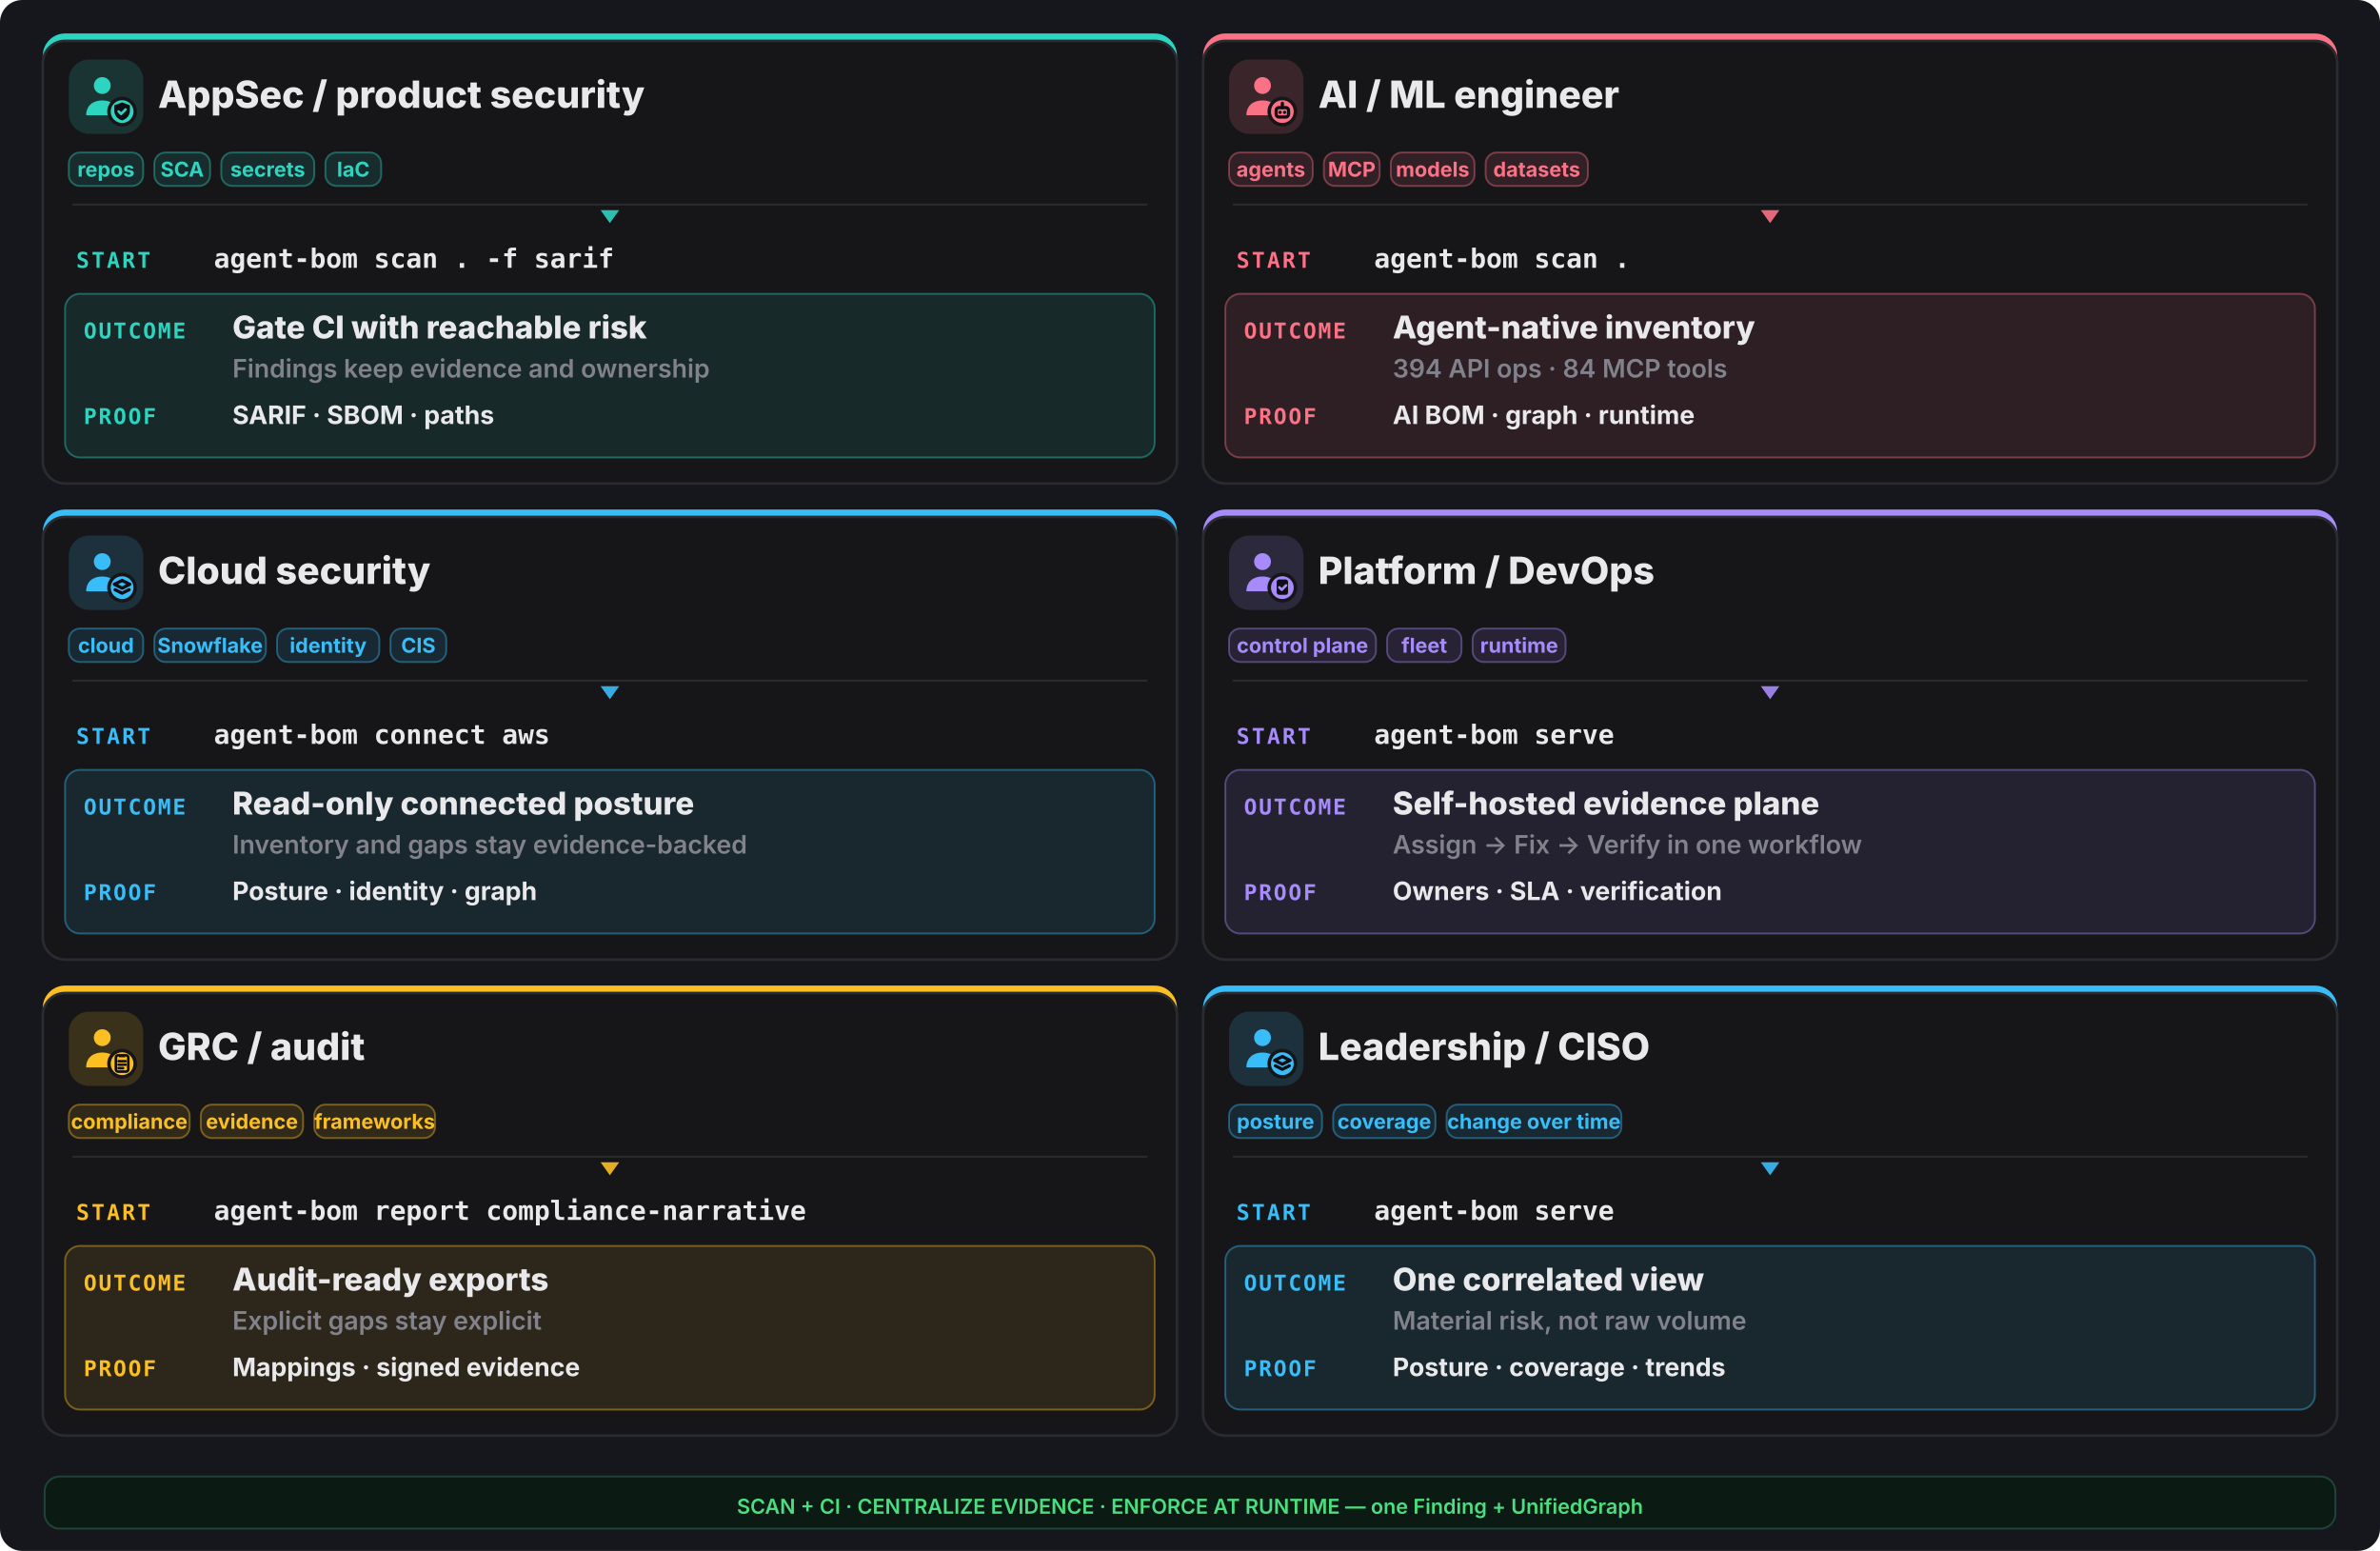
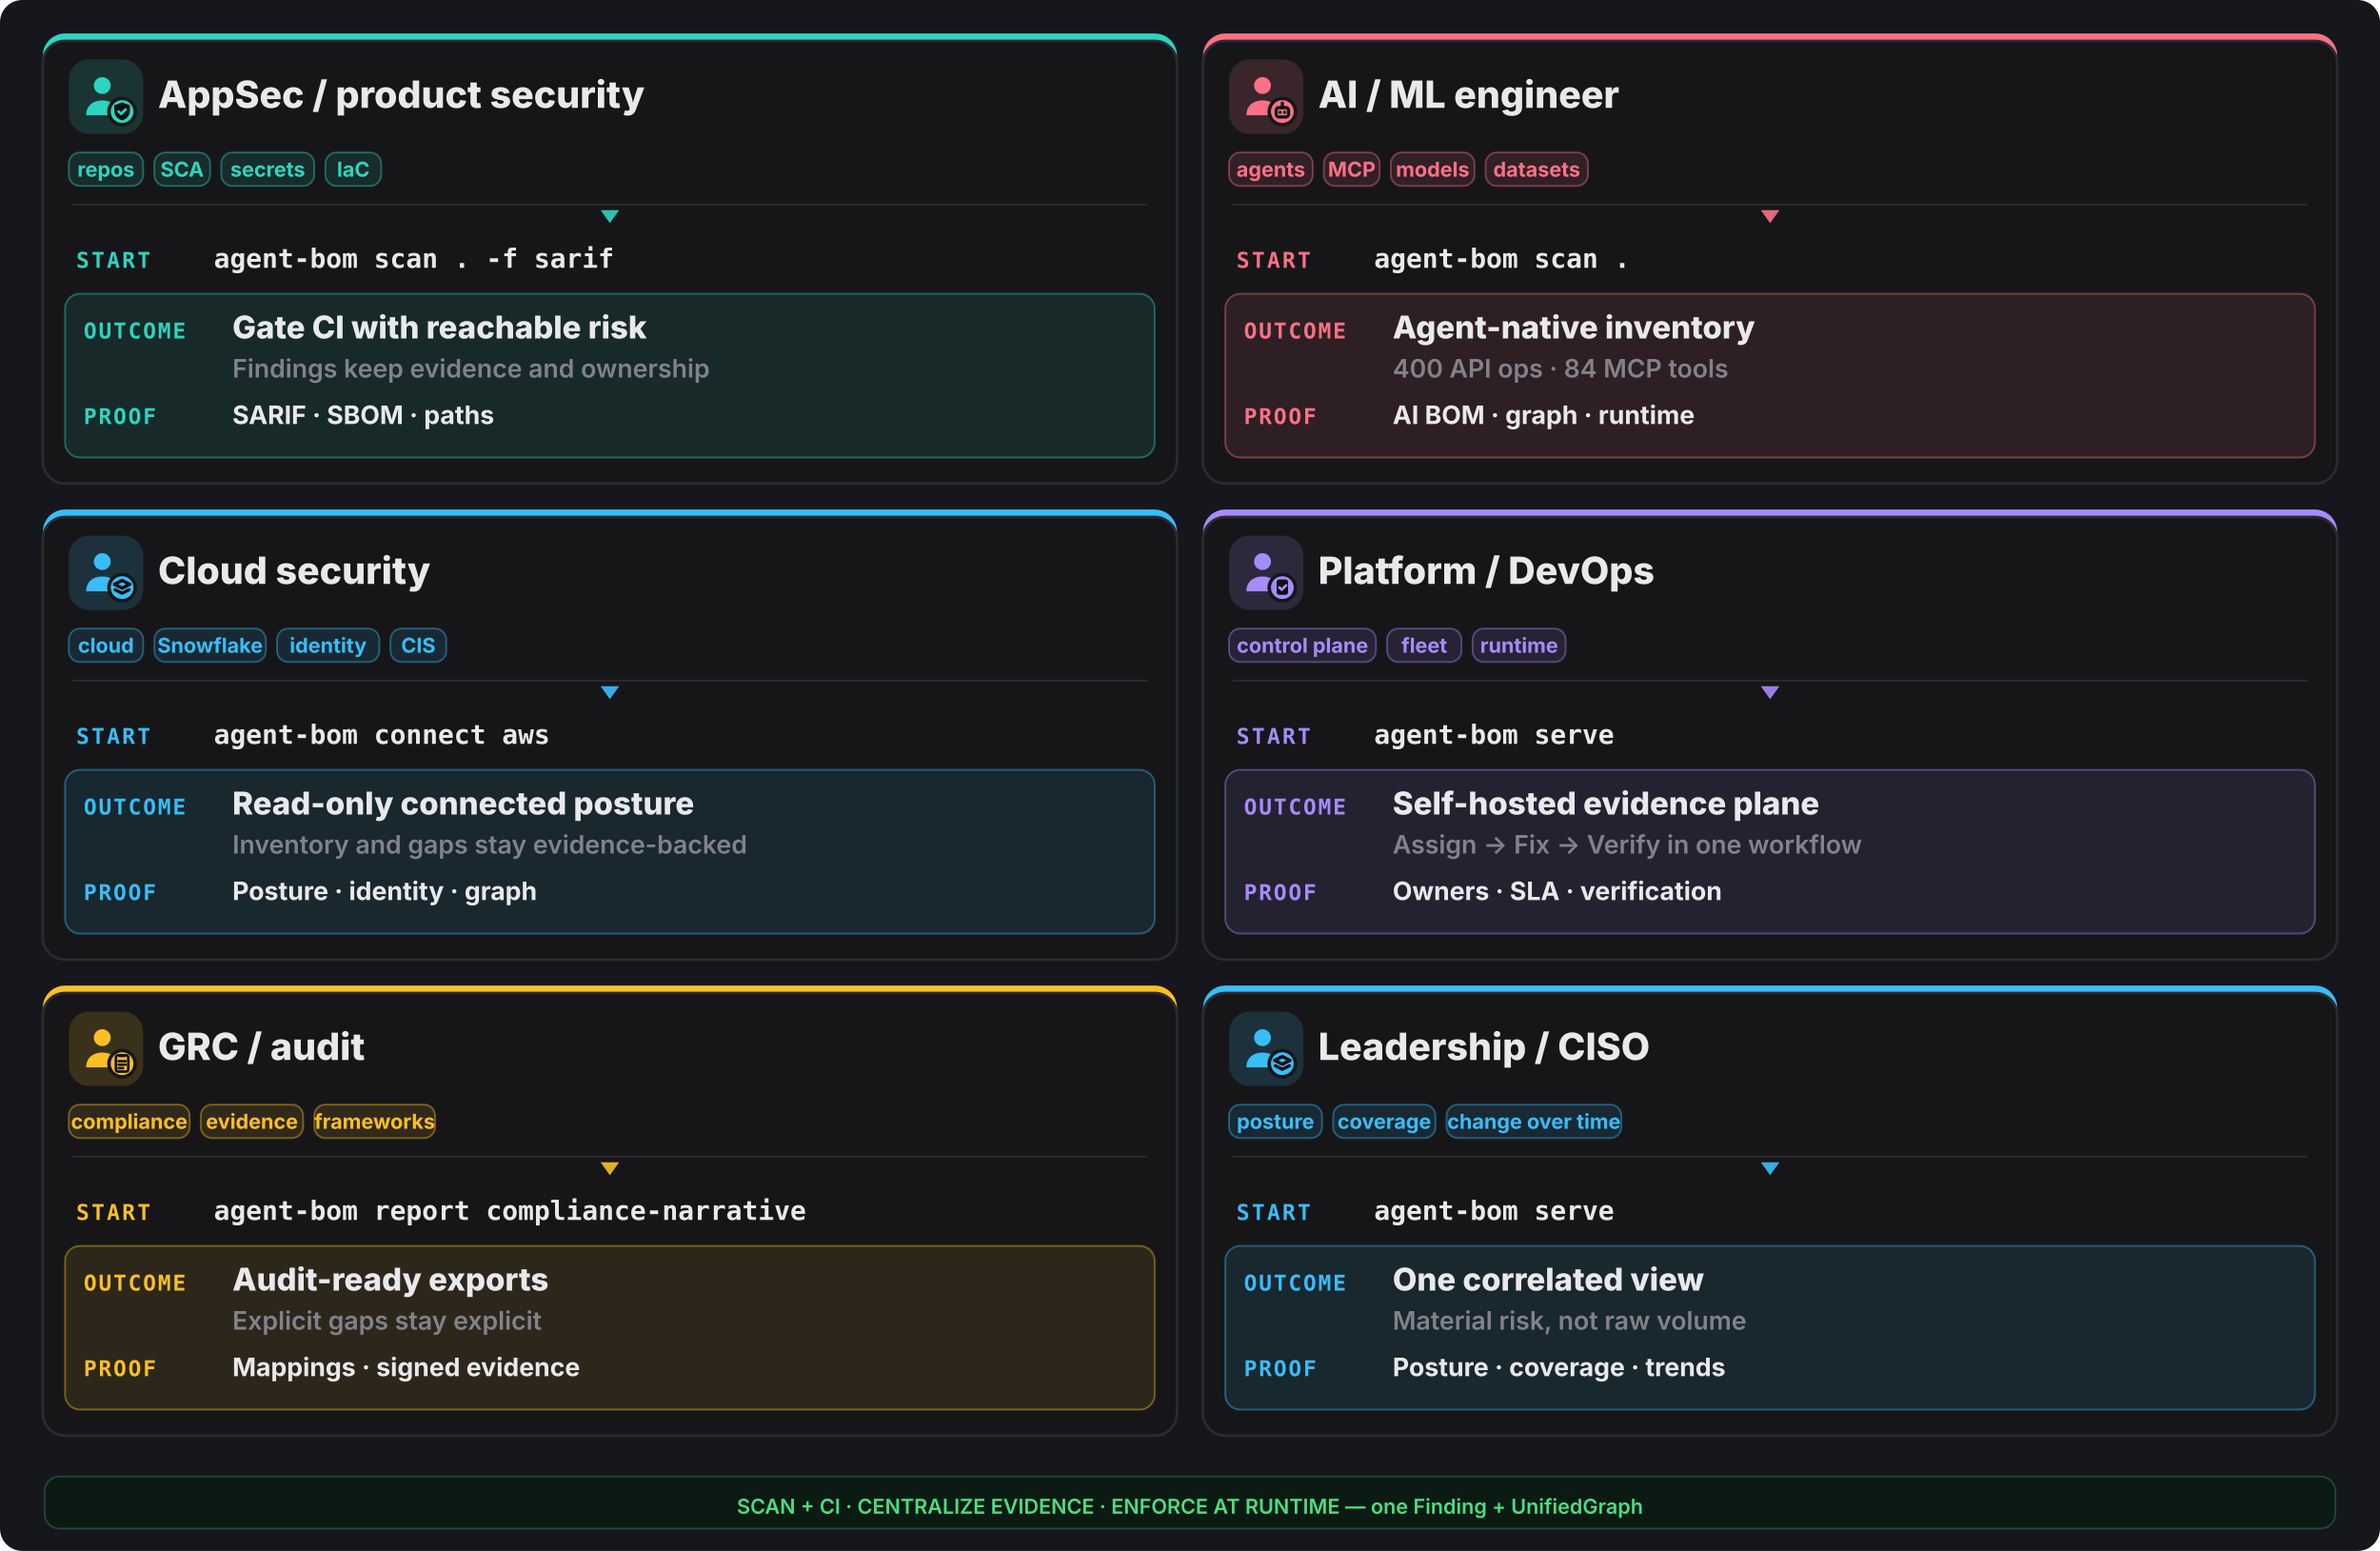
<svg xmlns="http://www.w3.org/2000/svg" width="1280" height="834" viewBox="0 0 1280 834" fill="none">
  <rect width="1280" height="834" rx="12" fill="#16161d" />
  <rect x="23" y="18" width="610" height="242" rx="12" fill="#2dd4bf" />
  <rect x="23" y="22" width="610" height="238" rx="12" fill="#161619" stroke="#2a2a31" stroke-width="1.4" />
  <rect x="37" y="32" width="40" height="40" rx="11" fill="#2dd4bf" opacity="0.16" />
  <g transform="translate(41,36) scale(1.333333)">
    <circle cx="10.5" cy="7.5" r="3.4" fill="#2dd4bf" />
    <path d="M4 19.5c0-4 2.9-6 6.5-6s6.5 2 6.5 6z" fill="#2dd4bf" />
    <circle cx="18.5" cy="18" r="6" fill="#161619" />
    <circle cx="18.5" cy="18" r="4.6" fill="#2dd4bf" />
    <g fill="none" stroke="#0f0f13" stroke-width="1.3" stroke-linecap="round" stroke-linejoin="round">
      <path d="M18.5 14.3l3.15 1.15v2.1c0 2.1-1.4 3.5-3.15 4-1.75-.5-3.15-1.9-3.15-4v-2.1z" fill="#0f0f13" stroke="none" />
      <path d="M17.1 17.95l1 1 1.8-1.8" stroke="#2dd4bf" stroke-width="1.05" />
    </g>
  </g>
  <text x="85" y="58" font-family="Inter,system-ui,sans-serif" font-size="20.15" font-weight="800" fill="#e9e9ec">AppSec / product security</text>
  <rect x="37" y="82" width="40" height="18" rx="6" fill="#2dd4bf" fill-opacity="0.12" stroke="#2dd4bf" stroke-opacity="0.4" />
  <text x="57.0" y="95" text-anchor="middle" font-family="Inter,system-ui,sans-serif" font-size="11.05" font-weight="700" fill="#2dd4bf">repos</text>
  <rect x="83" y="82" width="30" height="18" rx="6" fill="#2dd4bf" fill-opacity="0.12" stroke="#2dd4bf" stroke-opacity="0.4" />
  <text x="98.0" y="95" text-anchor="middle" font-family="Inter,system-ui,sans-serif" font-size="11.05" font-weight="700" fill="#2dd4bf">SCA</text>
  <rect x="119" y="82" width="50" height="18" rx="6" fill="#2dd4bf" fill-opacity="0.12" stroke="#2dd4bf" stroke-opacity="0.4" />
  <text x="144.0" y="95" text-anchor="middle" font-family="Inter,system-ui,sans-serif" font-size="11.05" font-weight="700" fill="#2dd4bf">secrets</text>
  <rect x="175" y="82" width="30" height="18" rx="6" fill="#2dd4bf" fill-opacity="0.12" stroke="#2dd4bf" stroke-opacity="0.4" />
  <text x="190.0" y="95" text-anchor="middle" font-family="Inter,system-ui,sans-serif" font-size="11.05" font-weight="700" fill="#2dd4bf">IaC</text>
  <line x1="39" y1="110" x2="617" y2="110" stroke="#2a2a31" stroke-width="1" />
  <polygon points="328,120 323,113 333,113" fill="#2dd4bf" opacity="0.9" />
  <text x="41" y="144" font-family="ui-monospace,monospace" font-size="11.7" font-weight="800" letter-spacing="0.1em" fill="#2dd4bf">START</text>
  <text x="115" y="144" font-family="ui-monospace,monospace" font-size="14.3" font-weight="700" fill="#e9e9ec">agent-bom scan . -f sarif</text>
  <rect x="35" y="158" width="586" height="88" rx="8" fill="#2dd4bf" opacity="0.10" />
  <rect x="35" y="158" width="586" height="88" rx="8" fill="none" stroke="#2dd4bf" opacity="0.4" />
  <text x="45" y="182" font-family="ui-monospace,monospace" font-size="11.7" font-weight="800" letter-spacing="0.08em" fill="#2dd4bf">OUTCOME</text>
  <text x="125" y="182" font-family="Inter,system-ui,sans-serif" font-size="16.9" font-weight="800" fill="#e9e9ec">Gate CI with reachable risk</text>
  <text x="125" y="203" font-family="Inter,system-ui,sans-serif" font-size="13.65" font-weight="600" fill="#82828c">Findings keep evidence and ownership</text>
  <text x="45" y="228" font-family="ui-monospace,monospace" font-size="11.7" font-weight="800" letter-spacing="0.08em" fill="#2dd4bf">PROOF</text>
  <text x="125" y="228" font-family="Inter,system-ui,sans-serif" font-size="13.65" font-weight="700" fill="#e9e9ec">SARIF · SBOM · paths</text>
  <rect x="647" y="18" width="610" height="242" rx="12" fill="#fb7185" />
  <rect x="647" y="22" width="610" height="238" rx="12" fill="#161619" stroke="#2a2a31" stroke-width="1.4" />
  <rect x="661" y="32" width="40" height="40" rx="11" fill="#fb7185" opacity="0.16" />
  <g transform="translate(665,36) scale(1.333333)">
    <circle cx="10.5" cy="7.5" r="3.4" fill="#fb7185" />
    <path d="M4 19.5c0-4 2.9-6 6.5-6s6.5 2 6.5 6z" fill="#fb7185" />
    <circle cx="18.5" cy="18" r="6" fill="#161619" />
    <circle cx="18.5" cy="18" r="4.6" fill="#fb7185" />
    <g fill="none" stroke="#0f0f13" stroke-width="1.3" stroke-linecap="round" stroke-linejoin="round">
      <rect x="16" y="16.4" width="5" height="3.8" rx="1.1" />
      <path d="M17.6 18.3h.01 M19.4 18.3h.01 M18.5 14.6v1.8" />
    </g>
  </g>
  <text x="709" y="58" font-family="Inter,system-ui,sans-serif" font-size="20.15" font-weight="800" fill="#e9e9ec">AI / ML engineer</text>
  <rect x="661" y="82" width="45" height="18" rx="6" fill="#fb7185" fill-opacity="0.12" stroke="#fb7185" stroke-opacity="0.4" />
  <text x="683.5" y="95" text-anchor="middle" font-family="Inter,system-ui,sans-serif" font-size="11.05" font-weight="700" fill="#fb7185">agents</text>
  <rect x="712" y="82" width="30" height="18" rx="6" fill="#fb7185" fill-opacity="0.12" stroke="#fb7185" stroke-opacity="0.4" />
  <text x="727.0" y="95" text-anchor="middle" font-family="Inter,system-ui,sans-serif" font-size="11.05" font-weight="700" fill="#fb7185">MCP</text>
  <rect x="748" y="82" width="45" height="18" rx="6" fill="#fb7185" fill-opacity="0.12" stroke="#fb7185" stroke-opacity="0.4" />
  <text x="770.5" y="95" text-anchor="middle" font-family="Inter,system-ui,sans-serif" font-size="11.05" font-weight="700" fill="#fb7185">models</text>
  <rect x="799" y="82" width="55" height="18" rx="6" fill="#fb7185" fill-opacity="0.12" stroke="#fb7185" stroke-opacity="0.4" />
  <text x="826.5" y="95" text-anchor="middle" font-family="Inter,system-ui,sans-serif" font-size="11.05" font-weight="700" fill="#fb7185">datasets</text>
  <line x1="663" y1="110" x2="1241" y2="110" stroke="#2a2a31" stroke-width="1" />
  <polygon points="952,120 947,113 957,113" fill="#fb7185" opacity="0.9" />
  <text x="665" y="144" font-family="ui-monospace,monospace" font-size="11.7" font-weight="800" letter-spacing="0.1em" fill="#fb7185">START</text>
  <text x="739" y="144" font-family="ui-monospace,monospace" font-size="14.3" font-weight="700" fill="#e9e9ec">agent-bom scan .</text>
  <rect x="659" y="158" width="586" height="88" rx="8" fill="#fb7185" opacity="0.10" />
  <rect x="659" y="158" width="586" height="88" rx="8" fill="none" stroke="#fb7185" opacity="0.4" />
  <text x="669" y="182" font-family="ui-monospace,monospace" font-size="11.7" font-weight="800" letter-spacing="0.08em" fill="#fb7185">OUTCOME</text>
  <text x="749" y="182" font-family="Inter,system-ui,sans-serif" font-size="16.9" font-weight="800" fill="#e9e9ec">Agent-native inventory</text>
-   <text x="749" y="203" font-family="Inter,system-ui,sans-serif" font-size="13.65" font-weight="600" fill="#82828c">394 API ops · 84 MCP tools</text>
+   <text x="749" y="203" font-family="Inter,system-ui,sans-serif" font-size="13.65" font-weight="600" fill="#82828c">400 API ops · 84 MCP tools</text>
  <text x="669" y="228" font-family="ui-monospace,monospace" font-size="11.7" font-weight="800" letter-spacing="0.08em" fill="#fb7185">PROOF</text>
  <text x="749" y="228" font-family="Inter,system-ui,sans-serif" font-size="13.65" font-weight="700" fill="#e9e9ec">AI BOM · graph · runtime</text>
  <rect x="23" y="274" width="610" height="242" rx="12" fill="#38bdf8" />
  <rect x="23" y="278" width="610" height="238" rx="12" fill="#161619" stroke="#2a2a31" stroke-width="1.4" />
  <rect x="37" y="288" width="40" height="40" rx="11" fill="#38bdf8" opacity="0.16" />
  <g transform="translate(41,292) scale(1.333333)">
    <circle cx="10.5" cy="7.5" r="3.4" fill="#38bdf8" />
    <path d="M4 19.5c0-4 2.9-6 6.5-6s6.5 2 6.5 6z" fill="#38bdf8" />
    <circle cx="18.5" cy="18" r="6" fill="#161619" />
    <circle cx="18.5" cy="18" r="4.6" fill="#38bdf8" />
    <g fill="none" stroke="#0f0f13" stroke-width="1.3" stroke-linecap="round" stroke-linejoin="round">
      <path d="M18.5 15.1l3.1 1.55-3.1 1.55-3.1-1.55z" />
      <path d="M15.7 18.85l2.8 1.4 2.8-1.4" />
    </g>
  </g>
  <text x="85" y="314" font-family="Inter,system-ui,sans-serif" font-size="20.15" font-weight="800" fill="#e9e9ec">Cloud security</text>
  <rect x="37" y="338" width="40" height="18" rx="6" fill="#38bdf8" fill-opacity="0.12" stroke="#38bdf8" stroke-opacity="0.4" />
  <text x="57.0" y="351" text-anchor="middle" font-family="Inter,system-ui,sans-serif" font-size="11.05" font-weight="700" fill="#38bdf8">cloud</text>
  <rect x="83" y="338" width="60" height="18" rx="6" fill="#38bdf8" fill-opacity="0.12" stroke="#38bdf8" stroke-opacity="0.4" />
  <text x="113.0" y="351" text-anchor="middle" font-family="Inter,system-ui,sans-serif" font-size="11.05" font-weight="700" fill="#38bdf8">Snowflake</text>
  <rect x="149" y="338" width="55" height="18" rx="6" fill="#38bdf8" fill-opacity="0.12" stroke="#38bdf8" stroke-opacity="0.4" />
  <text x="176.5" y="351" text-anchor="middle" font-family="Inter,system-ui,sans-serif" font-size="11.05" font-weight="700" fill="#38bdf8">identity</text>
  <rect x="210" y="338" width="30" height="18" rx="6" fill="#38bdf8" fill-opacity="0.12" stroke="#38bdf8" stroke-opacity="0.4" />
  <text x="225.0" y="351" text-anchor="middle" font-family="Inter,system-ui,sans-serif" font-size="11.05" font-weight="700" fill="#38bdf8">CIS</text>
  <line x1="39" y1="366" x2="617" y2="366" stroke="#2a2a31" stroke-width="1" />
  <polygon points="328,376 323,369 333,369" fill="#38bdf8" opacity="0.9" />
  <text x="41" y="400" font-family="ui-monospace,monospace" font-size="11.7" font-weight="800" letter-spacing="0.1em" fill="#38bdf8">START</text>
  <text x="115" y="400" font-family="ui-monospace,monospace" font-size="14.3" font-weight="700" fill="#e9e9ec">agent-bom connect aws</text>
  <rect x="35" y="414" width="586" height="88" rx="8" fill="#38bdf8" opacity="0.10" />
  <rect x="35" y="414" width="586" height="88" rx="8" fill="none" stroke="#38bdf8" opacity="0.4" />
  <text x="45" y="438" font-family="ui-monospace,monospace" font-size="11.7" font-weight="800" letter-spacing="0.08em" fill="#38bdf8">OUTCOME</text>
  <text x="125" y="438" font-family="Inter,system-ui,sans-serif" font-size="16.9" font-weight="800" fill="#e9e9ec">Read-only connected posture</text>
  <text x="125" y="459" font-family="Inter,system-ui,sans-serif" font-size="13.65" font-weight="600" fill="#82828c">Inventory and gaps stay evidence-backed</text>
  <text x="45" y="484" font-family="ui-monospace,monospace" font-size="11.7" font-weight="800" letter-spacing="0.08em" fill="#38bdf8">PROOF</text>
  <text x="125" y="484" font-family="Inter,system-ui,sans-serif" font-size="13.65" font-weight="700" fill="#e9e9ec">Posture · identity · graph</text>
  <rect x="647" y="274" width="610" height="242" rx="12" fill="#a78bfa" />
  <rect x="647" y="278" width="610" height="238" rx="12" fill="#161619" stroke="#2a2a31" stroke-width="1.4" />
  <rect x="661" y="288" width="40" height="40" rx="11" fill="#a78bfa" opacity="0.16" />
  <g transform="translate(665,292) scale(1.333333)">
    <circle cx="10.5" cy="7.5" r="3.4" fill="#a78bfa" />
    <path d="M4 19.5c0-4 2.9-6 6.5-6s6.5 2 6.5 6z" fill="#a78bfa" />
    <circle cx="18.5" cy="18" r="6" fill="#161619" />
    <circle cx="18.5" cy="18" r="4.6" fill="#a78bfa" />
    <g fill="none" stroke="#0f0f13" stroke-width="1.3" stroke-linecap="round" stroke-linejoin="round">
      <rect x="16.2" y="14.7" width="4.6" height="6.2" rx="1" fill="#0f0f13" stroke="none" />
      <path d="M17.3 17.9l.95.95 1.75-1.75" stroke="#a78bfa" stroke-width="1.05" />
    </g>
  </g>
  <text x="709" y="314" font-family="Inter,system-ui,sans-serif" font-size="20.15" font-weight="800" fill="#e9e9ec">Platform / DevOps</text>
  <rect x="661" y="338" width="79" height="18" rx="6" fill="#a78bfa" fill-opacity="0.12" stroke="#a78bfa" stroke-opacity="0.4" />
  <text x="700.5" y="351" text-anchor="middle" font-family="Inter,system-ui,sans-serif" font-size="11.05" font-weight="700" fill="#a78bfa">control plane</text>
  <rect x="746" y="338" width="40" height="18" rx="6" fill="#a78bfa" fill-opacity="0.12" stroke="#a78bfa" stroke-opacity="0.4" />
  <text x="766.0" y="351" text-anchor="middle" font-family="Inter,system-ui,sans-serif" font-size="11.05" font-weight="700" fill="#a78bfa">fleet</text>
  <rect x="792" y="338" width="50" height="18" rx="6" fill="#a78bfa" fill-opacity="0.12" stroke="#a78bfa" stroke-opacity="0.4" />
  <text x="817.0" y="351" text-anchor="middle" font-family="Inter,system-ui,sans-serif" font-size="11.05" font-weight="700" fill="#a78bfa">runtime</text>
  <line x1="663" y1="366" x2="1241" y2="366" stroke="#2a2a31" stroke-width="1" />
  <polygon points="952,376 947,369 957,369" fill="#a78bfa" opacity="0.9" />
  <text x="665" y="400" font-family="ui-monospace,monospace" font-size="11.7" font-weight="800" letter-spacing="0.1em" fill="#a78bfa">START</text>
  <text x="739" y="400" font-family="ui-monospace,monospace" font-size="14.3" font-weight="700" fill="#e9e9ec">agent-bom serve</text>
  <rect x="659" y="414" width="586" height="88" rx="8" fill="#a78bfa" opacity="0.10" />
  <rect x="659" y="414" width="586" height="88" rx="8" fill="none" stroke="#a78bfa" opacity="0.4" />
  <text x="669" y="438" font-family="ui-monospace,monospace" font-size="11.7" font-weight="800" letter-spacing="0.08em" fill="#a78bfa">OUTCOME</text>
  <text x="749" y="438" font-family="Inter,system-ui,sans-serif" font-size="16.9" font-weight="800" fill="#e9e9ec">Self-hosted evidence plane</text>
  <text x="749" y="459" font-family="Inter,system-ui,sans-serif" font-size="13.65" font-weight="600" fill="#82828c">Assign -&gt; Fix -&gt; Verify in one workflow</text>
  <text x="669" y="484" font-family="ui-monospace,monospace" font-size="11.7" font-weight="800" letter-spacing="0.08em" fill="#a78bfa">PROOF</text>
  <text x="749" y="484" font-family="Inter,system-ui,sans-serif" font-size="13.65" font-weight="700" fill="#e9e9ec">Owners · SLA · verification</text>
  <rect x="23" y="530" width="610" height="242" rx="12" fill="#fbbf24" />
  <rect x="23" y="534" width="610" height="238" rx="12" fill="#161619" stroke="#2a2a31" stroke-width="1.4" />
  <rect x="37" y="544" width="40" height="40" rx="11" fill="#fbbf24" opacity="0.16" />
  <g transform="translate(41,548) scale(1.333333)">
    <circle cx="10.5" cy="7.5" r="3.4" fill="#fbbf24" />
    <path d="M4 19.5c0-4 2.9-6 6.5-6s6.5 2 6.5 6z" fill="#fbbf24" />
    <circle cx="18.5" cy="18" r="6" fill="#161619" />
    <circle cx="18.5" cy="18" r="4.6" fill="#fbbf24" />
    <g fill="none" stroke="#0f0f13" stroke-width="1.3" stroke-linecap="round" stroke-linejoin="round">
      <rect x="16.0" y="14.6" width="5.0" height="6.6" rx="0.9" fill="none" stroke="#0f0f13" stroke-width="1.05" />
      <path d="M17.2 14.2h2.6v1.2h-2.6z" fill="#0f0f13" stroke="none" />
      <path d="M17.1 17.0h2.8 M17.1 18.4h2.8 M17.1 19.8h1.8" stroke="#0f0f13" stroke-width="1.0" />
    </g>
  </g>
  <text x="85" y="570" font-family="Inter,system-ui,sans-serif" font-size="20.15" font-weight="800" fill="#e9e9ec">GRC / audit</text>
  <rect x="37" y="594" width="65" height="18" rx="6" fill="#fbbf24" fill-opacity="0.12" stroke="#fbbf24" stroke-opacity="0.4" />
  <text x="69.5" y="607" text-anchor="middle" font-family="Inter,system-ui,sans-serif" font-size="11.05" font-weight="700" fill="#fbbf24">compliance</text>
  <rect x="108" y="594" width="55" height="18" rx="6" fill="#fbbf24" fill-opacity="0.12" stroke="#fbbf24" stroke-opacity="0.4" />
  <text x="135.5" y="607" text-anchor="middle" font-family="Inter,system-ui,sans-serif" font-size="11.05" font-weight="700" fill="#fbbf24">evidence</text>
  <rect x="169" y="594" width="65" height="18" rx="6" fill="#fbbf24" fill-opacity="0.12" stroke="#fbbf24" stroke-opacity="0.4" />
  <text x="201.5" y="607" text-anchor="middle" font-family="Inter,system-ui,sans-serif" font-size="11.05" font-weight="700" fill="#fbbf24">frameworks</text>
  <line x1="39" y1="622" x2="617" y2="622" stroke="#2a2a31" stroke-width="1" />
  <polygon points="328,632 323,625 333,625" fill="#fbbf24" opacity="0.9" />
  <text x="41" y="656" font-family="ui-monospace,monospace" font-size="11.7" font-weight="800" letter-spacing="0.1em" fill="#fbbf24">START</text>
  <text x="115" y="656" font-family="ui-monospace,monospace" font-size="14.3" font-weight="700" fill="#e9e9ec">agent-bom report compliance-narrative</text>
  <rect x="35" y="670" width="586" height="88" rx="8" fill="#fbbf24" opacity="0.10" />
  <rect x="35" y="670" width="586" height="88" rx="8" fill="none" stroke="#fbbf24" opacity="0.4" />
  <text x="45" y="694" font-family="ui-monospace,monospace" font-size="11.7" font-weight="800" letter-spacing="0.08em" fill="#fbbf24">OUTCOME</text>
  <text x="125" y="694" font-family="Inter,system-ui,sans-serif" font-size="16.9" font-weight="800" fill="#e9e9ec">Audit-ready exports</text>
  <text x="125" y="715" font-family="Inter,system-ui,sans-serif" font-size="13.65" font-weight="600" fill="#82828c">Explicit gaps stay explicit</text>
  <text x="45" y="740" font-family="ui-monospace,monospace" font-size="11.7" font-weight="800" letter-spacing="0.08em" fill="#fbbf24">PROOF</text>
  <text x="125" y="740" font-family="Inter,system-ui,sans-serif" font-size="13.65" font-weight="700" fill="#e9e9ec">Mappings · signed evidence</text>
  <rect x="647" y="530" width="610" height="242" rx="12" fill="#38bdf8" />
  <rect x="647" y="534" width="610" height="238" rx="12" fill="#161619" stroke="#2a2a31" stroke-width="1.4" />
  <rect x="661" y="544" width="40" height="40" rx="11" fill="#38bdf8" opacity="0.16" />
  <g transform="translate(665,548) scale(1.333333)">
    <circle cx="10.5" cy="7.5" r="3.4" fill="#38bdf8" />
    <path d="M4 19.5c0-4 2.9-6 6.5-6s6.5 2 6.5 6z" fill="#38bdf8" />
    <circle cx="18.5" cy="18" r="6" fill="#161619" />
    <circle cx="18.5" cy="18" r="4.6" fill="#38bdf8" />
    <g fill="none" stroke="#0f0f13" stroke-width="1.3" stroke-linecap="round" stroke-linejoin="round">
      <path d="M18.5 15.1l3.1 1.55-3.1 1.55-3.1-1.55z" />
      <path d="M15.7 18.85l2.8 1.4 2.8-1.4" />
    </g>
  </g>
  <text x="709" y="570" font-family="Inter,system-ui,sans-serif" font-size="20.15" font-weight="800" fill="#e9e9ec">Leadership / CISO</text>
  <rect x="661" y="594" width="50" height="18" rx="6" fill="#38bdf8" fill-opacity="0.12" stroke="#38bdf8" stroke-opacity="0.4" />
  <text x="686.0" y="607" text-anchor="middle" font-family="Inter,system-ui,sans-serif" font-size="11.05" font-weight="700" fill="#38bdf8">posture</text>
  <rect x="717" y="594" width="55" height="18" rx="6" fill="#38bdf8" fill-opacity="0.12" stroke="#38bdf8" stroke-opacity="0.4" />
  <text x="744.5" y="607" text-anchor="middle" font-family="Inter,system-ui,sans-serif" font-size="11.05" font-weight="700" fill="#38bdf8">coverage</text>
  <rect x="778" y="594" width="94" height="18" rx="6" fill="#38bdf8" fill-opacity="0.12" stroke="#38bdf8" stroke-opacity="0.4" />
  <text x="825.0" y="607" text-anchor="middle" font-family="Inter,system-ui,sans-serif" font-size="11.05" font-weight="700" fill="#38bdf8">change over time</text>
  <line x1="663" y1="622" x2="1241" y2="622" stroke="#2a2a31" stroke-width="1" />
  <polygon points="952,632 947,625 957,625" fill="#38bdf8" opacity="0.9" />
  <text x="665" y="656" font-family="ui-monospace,monospace" font-size="11.7" font-weight="800" letter-spacing="0.1em" fill="#38bdf8">START</text>
  <text x="739" y="656" font-family="ui-monospace,monospace" font-size="14.3" font-weight="700" fill="#e9e9ec">agent-bom serve</text>
  <rect x="659" y="670" width="586" height="88" rx="8" fill="#38bdf8" opacity="0.10" />
  <rect x="659" y="670" width="586" height="88" rx="8" fill="none" stroke="#38bdf8" opacity="0.4" />
  <text x="669" y="694" font-family="ui-monospace,monospace" font-size="11.7" font-weight="800" letter-spacing="0.08em" fill="#38bdf8">OUTCOME</text>
  <text x="749" y="694" font-family="Inter,system-ui,sans-serif" font-size="16.9" font-weight="800" fill="#e9e9ec">One correlated view</text>
  <text x="749" y="715" font-family="Inter,system-ui,sans-serif" font-size="13.65" font-weight="600" fill="#82828c">Material risk, not raw volume</text>
  <text x="669" y="740" font-family="ui-monospace,monospace" font-size="11.7" font-weight="800" letter-spacing="0.08em" fill="#38bdf8">PROOF</text>
  <text x="749" y="740" font-family="Inter,system-ui,sans-serif" font-size="13.65" font-weight="700" fill="#e9e9ec">Posture · coverage · trends</text>
  <rect x="24" y="794" width="1232" height="28" rx="8" fill="#0c1a14" stroke="#1f4438" />
  <text x="640" y="814" text-anchor="middle" font-family="Inter,system-ui,sans-serif" font-size="11.05" font-weight="600" fill="#4ade80">SCAN + CI · CENTRALIZE EVIDENCE · ENFORCE AT RUNTIME — one Finding + UnifiedGraph</text>
</svg>
